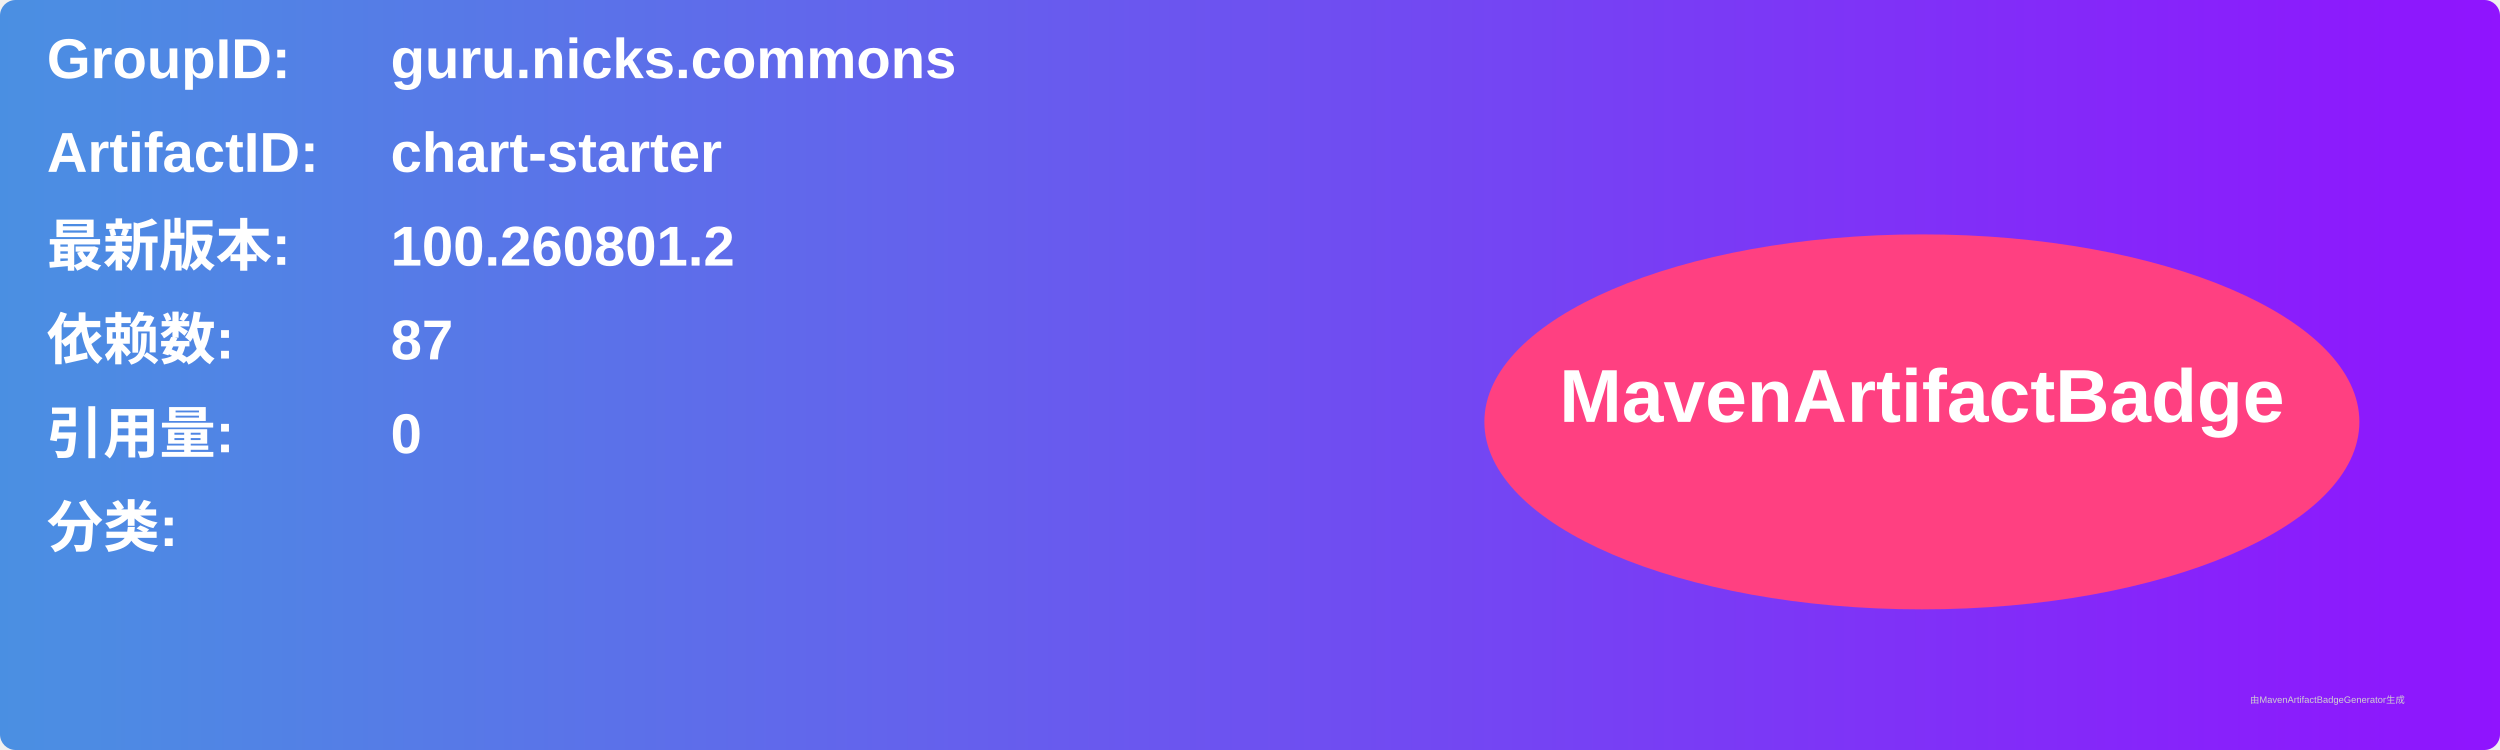
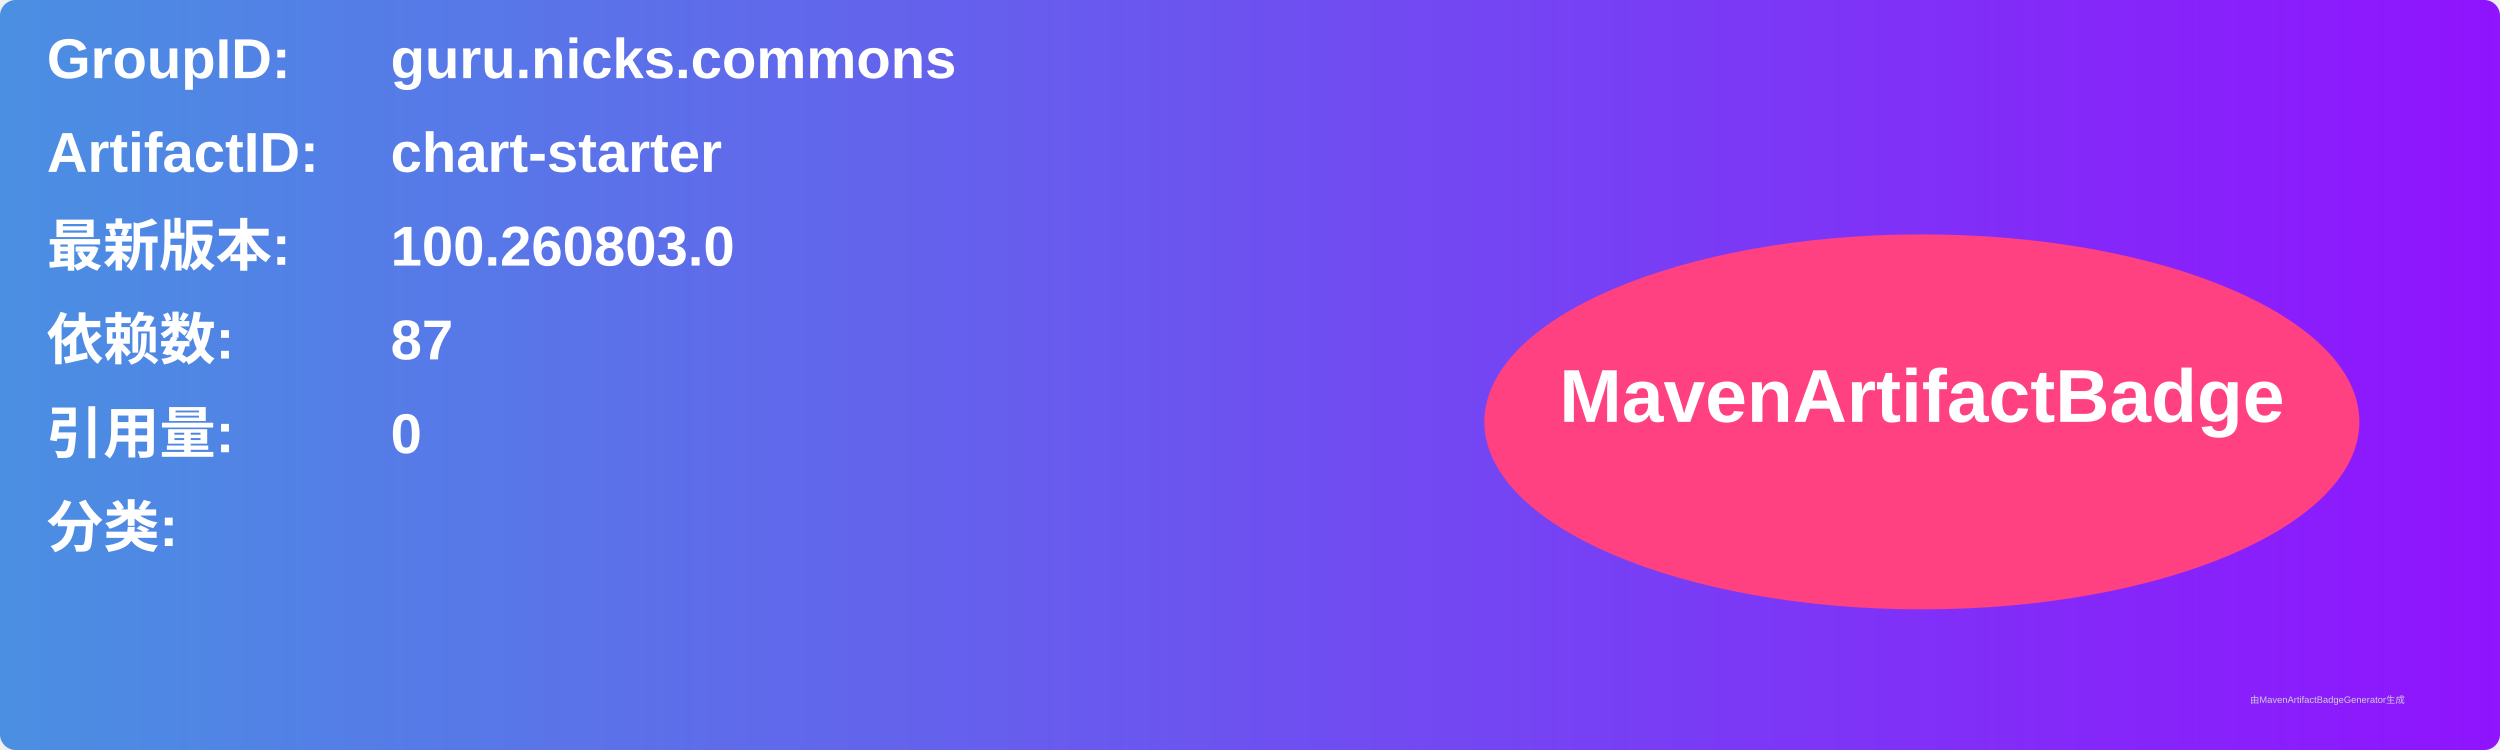
<svg xmlns="http://www.w3.org/2000/svg" width="800" height="240" viewBox="0 0 800 240">
  <linearGradient id="grad" x1="0%" y1="0%" x2="100%" y2="0%">
    <stop offset="0%" stop-color="#4a90e2" />
    <stop offset="100%" stop-color="#9013fe" />
  </linearGradient>
  <rect width="100%" height="100%" rx="5" ry="5" fill="url(#grad)" />
  <g transform="translate(15, 15)">
    <text x="0" y="10" font-family="Arial" font-size="18" fill="white" font-weight="bold" width="260">GroupID:</text>
    <text x="110" y="10" font-family="Arial" font-size="18" fill="white" font-weight="bold" width="460">guru.nicks.commons</text>
    <text x="0" y="40" font-family="Arial" font-size="18" fill="white" font-weight="bold" width="260">ArtifactID:</text>
    <text x="110" y="40" font-family="Arial" font-size="18" fill="white" font-weight="bold" width="460">chart-starter</text>
    <text x="0" y="70" font-family="Arial" font-size="18" fill="white" font-weight="bold">最新版本:</text>
    <text x="110" y="70" font-family="Arial" font-size="18" fill="white" font-weight="bold">
-       <tspan font-weight="bold">100.260801.2</tspan>
+       <tspan font-weight="bold">100.260803.0</tspan>
    </text>
    <text x="0" y="100" font-family="Arial" font-size="18" fill="white" font-weight="bold">依赖数: </text>
    <text x="110" y="100" font-family="Arial" font-size="18" fill="white">
      <tspan font-weight="bold">87</tspan>
    </text>
    <text x="0" y="130" font-family="Arial" font-size="18" fill="white" font-weight="bold">引用量: </text>
    <text x="110" y="130" font-family="Arial" font-size="18" fill="white">
      <tspan font-weight="bold">0</tspan>
    </text>
    <text x="0" y="160" font-family="Arial" font-size="18" fill="white" font-weight="bold">分类:</text>
    <text x="10" y="190" font-family="Arial" font-size="10" fill="white">
      <tspan font-weight="bold" />
    </text>
    <ellipse cx="600" cy="120" rx="140" ry="60" fill="#ff4081" />
    <text x="600" y="120" text-anchor="middle" font-family="Arial" font-size="24" fill="white" font-weight="bold">MavenArtifactBadge</text>
  </g>
  <text x="720" y="225" font-family="Arial" font-size="3" fill="#d0d0d0">由MavenArtifactBadgeGenerator生成</text>
</svg>
